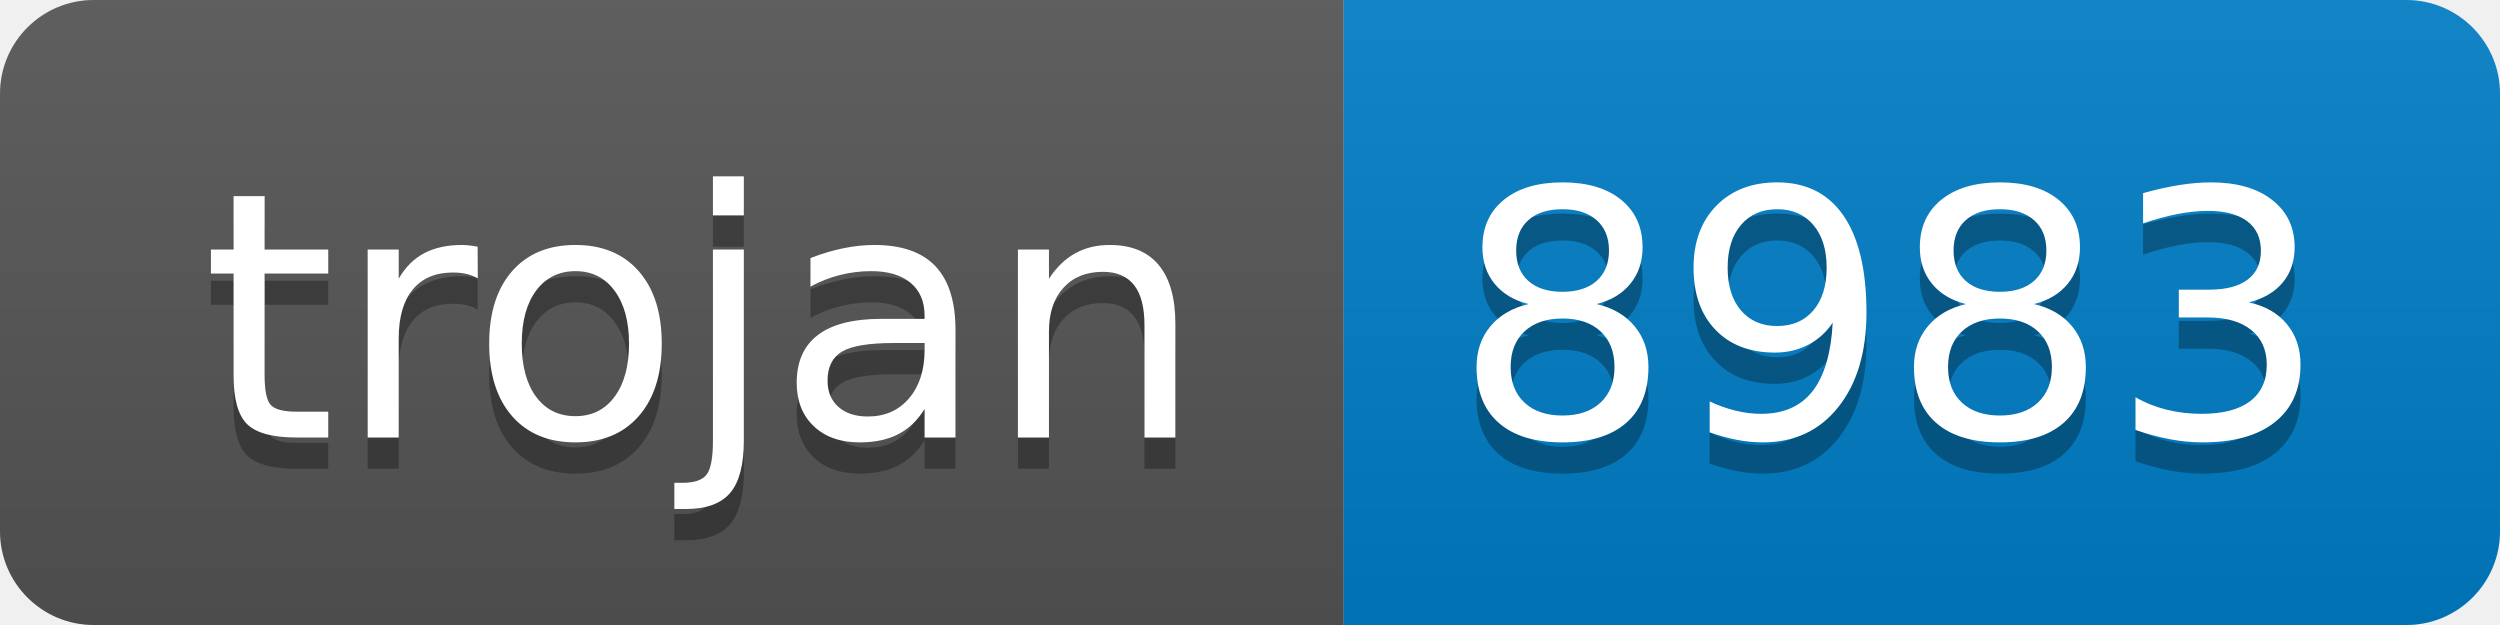
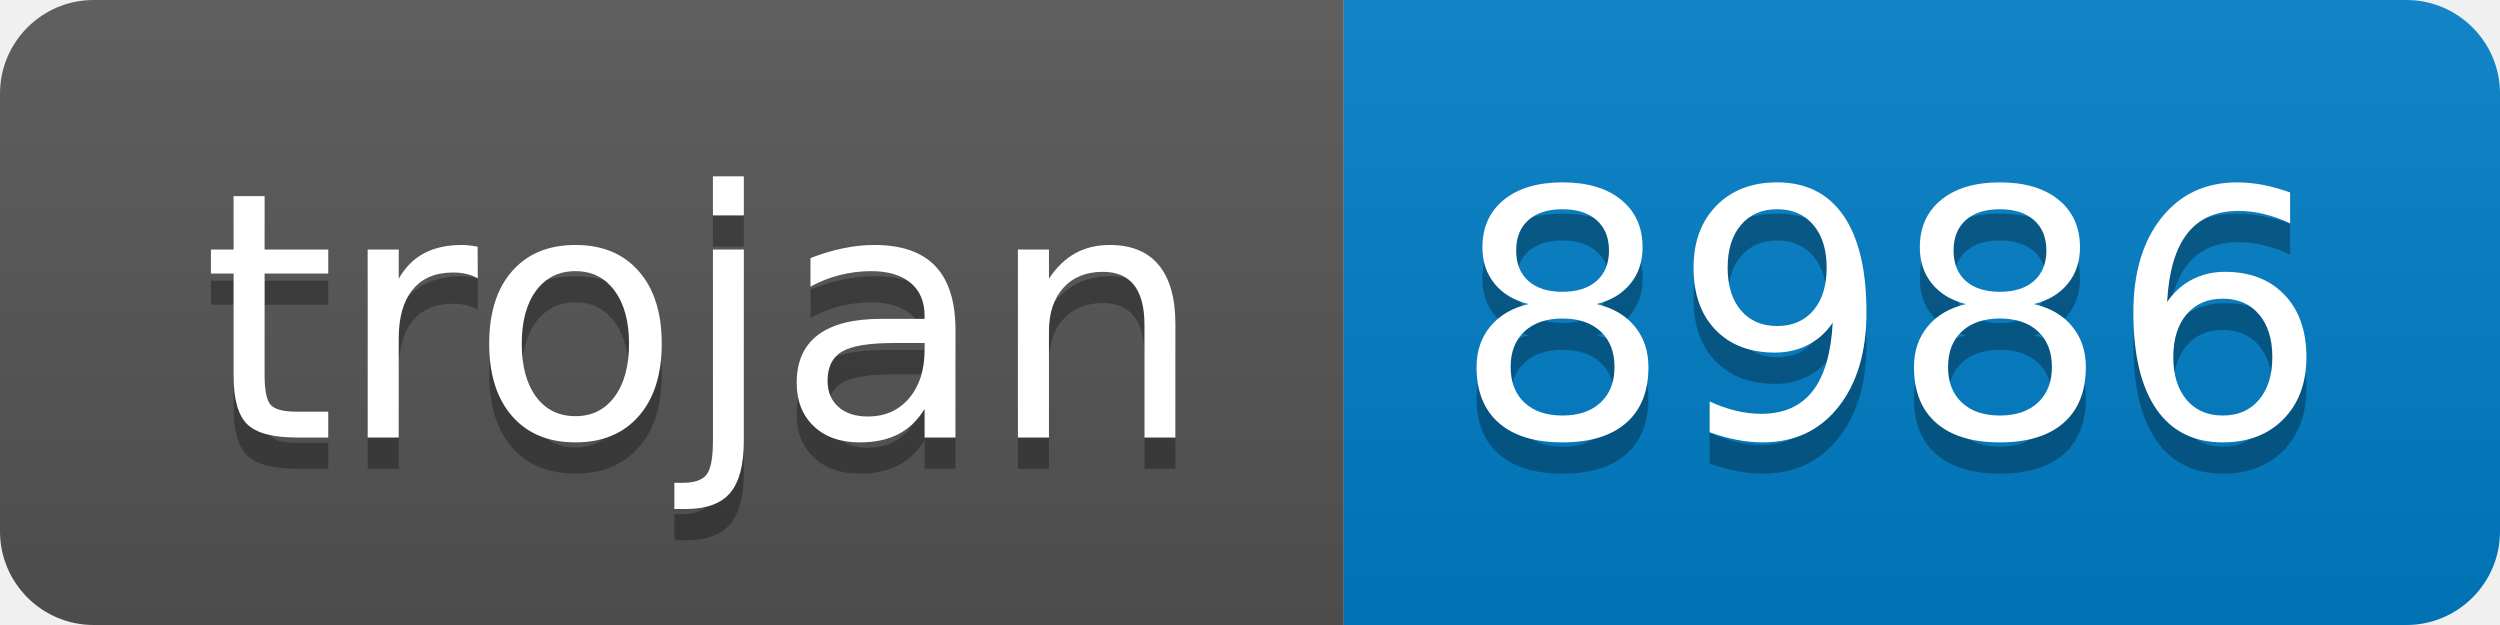
- <svg xmlns="http://www.w3.org/2000/svg" width="80" height="20" role="img" aria-label="trojan: 8983">
+ <svg xmlns="http://www.w3.org/2000/svg" width="80" height="20" role="img" aria-label="trojan: 8986">
  <linearGradient id="s" x2="0" y2="100%">
    <stop offset="0" stop-color="#bbb" stop-opacity=".1" />
    <stop offset="1" stop-opacity=".1" />
  </linearGradient>
  <clipPath id="r">
    <rect width="80" height="20" rx="3" fill="#fff" />
  </clipPath>
  <g clip-path="url(#r)">
    <rect width="43" height="20" fill="#555" />
    <rect x="43" width="37" height="20" fill="#007ec6" />
    <rect width="80" height="20" fill="url(#s)" />
  </g>
  <g fill="#fff" text-anchor="middle" font-family="Verdana,Geneva,DejaVu Sans,sans-serif" text-rendering="geometricPrecision" font-size="110">
    <text aria-hidden="true" x="225" y="150" fill="#010101" fill-opacity=".3" transform="scale(.1)" textLength="330">trojan</text>
    <text x="225" y="140" transform="scale(.1)" fill="#fff" textLength="330">trojan</text>
-     <text aria-hidden="true" x="605" y="150" fill="#010101" fill-opacity=".3" transform="scale(.1)" textLength="270">8983</text>
-     <text x="605" y="140" transform="scale(.1)" fill="#fff" textLength="270">8983</text>
+     <text aria-hidden="true" x="605" y="150" fill="#010101" fill-opacity=".3" transform="scale(.1)" textLength="270">8986</text>
+     <text x="605" y="140" transform="scale(.1)" fill="#fff" textLength="270">8986</text>
  </g>
</svg>
